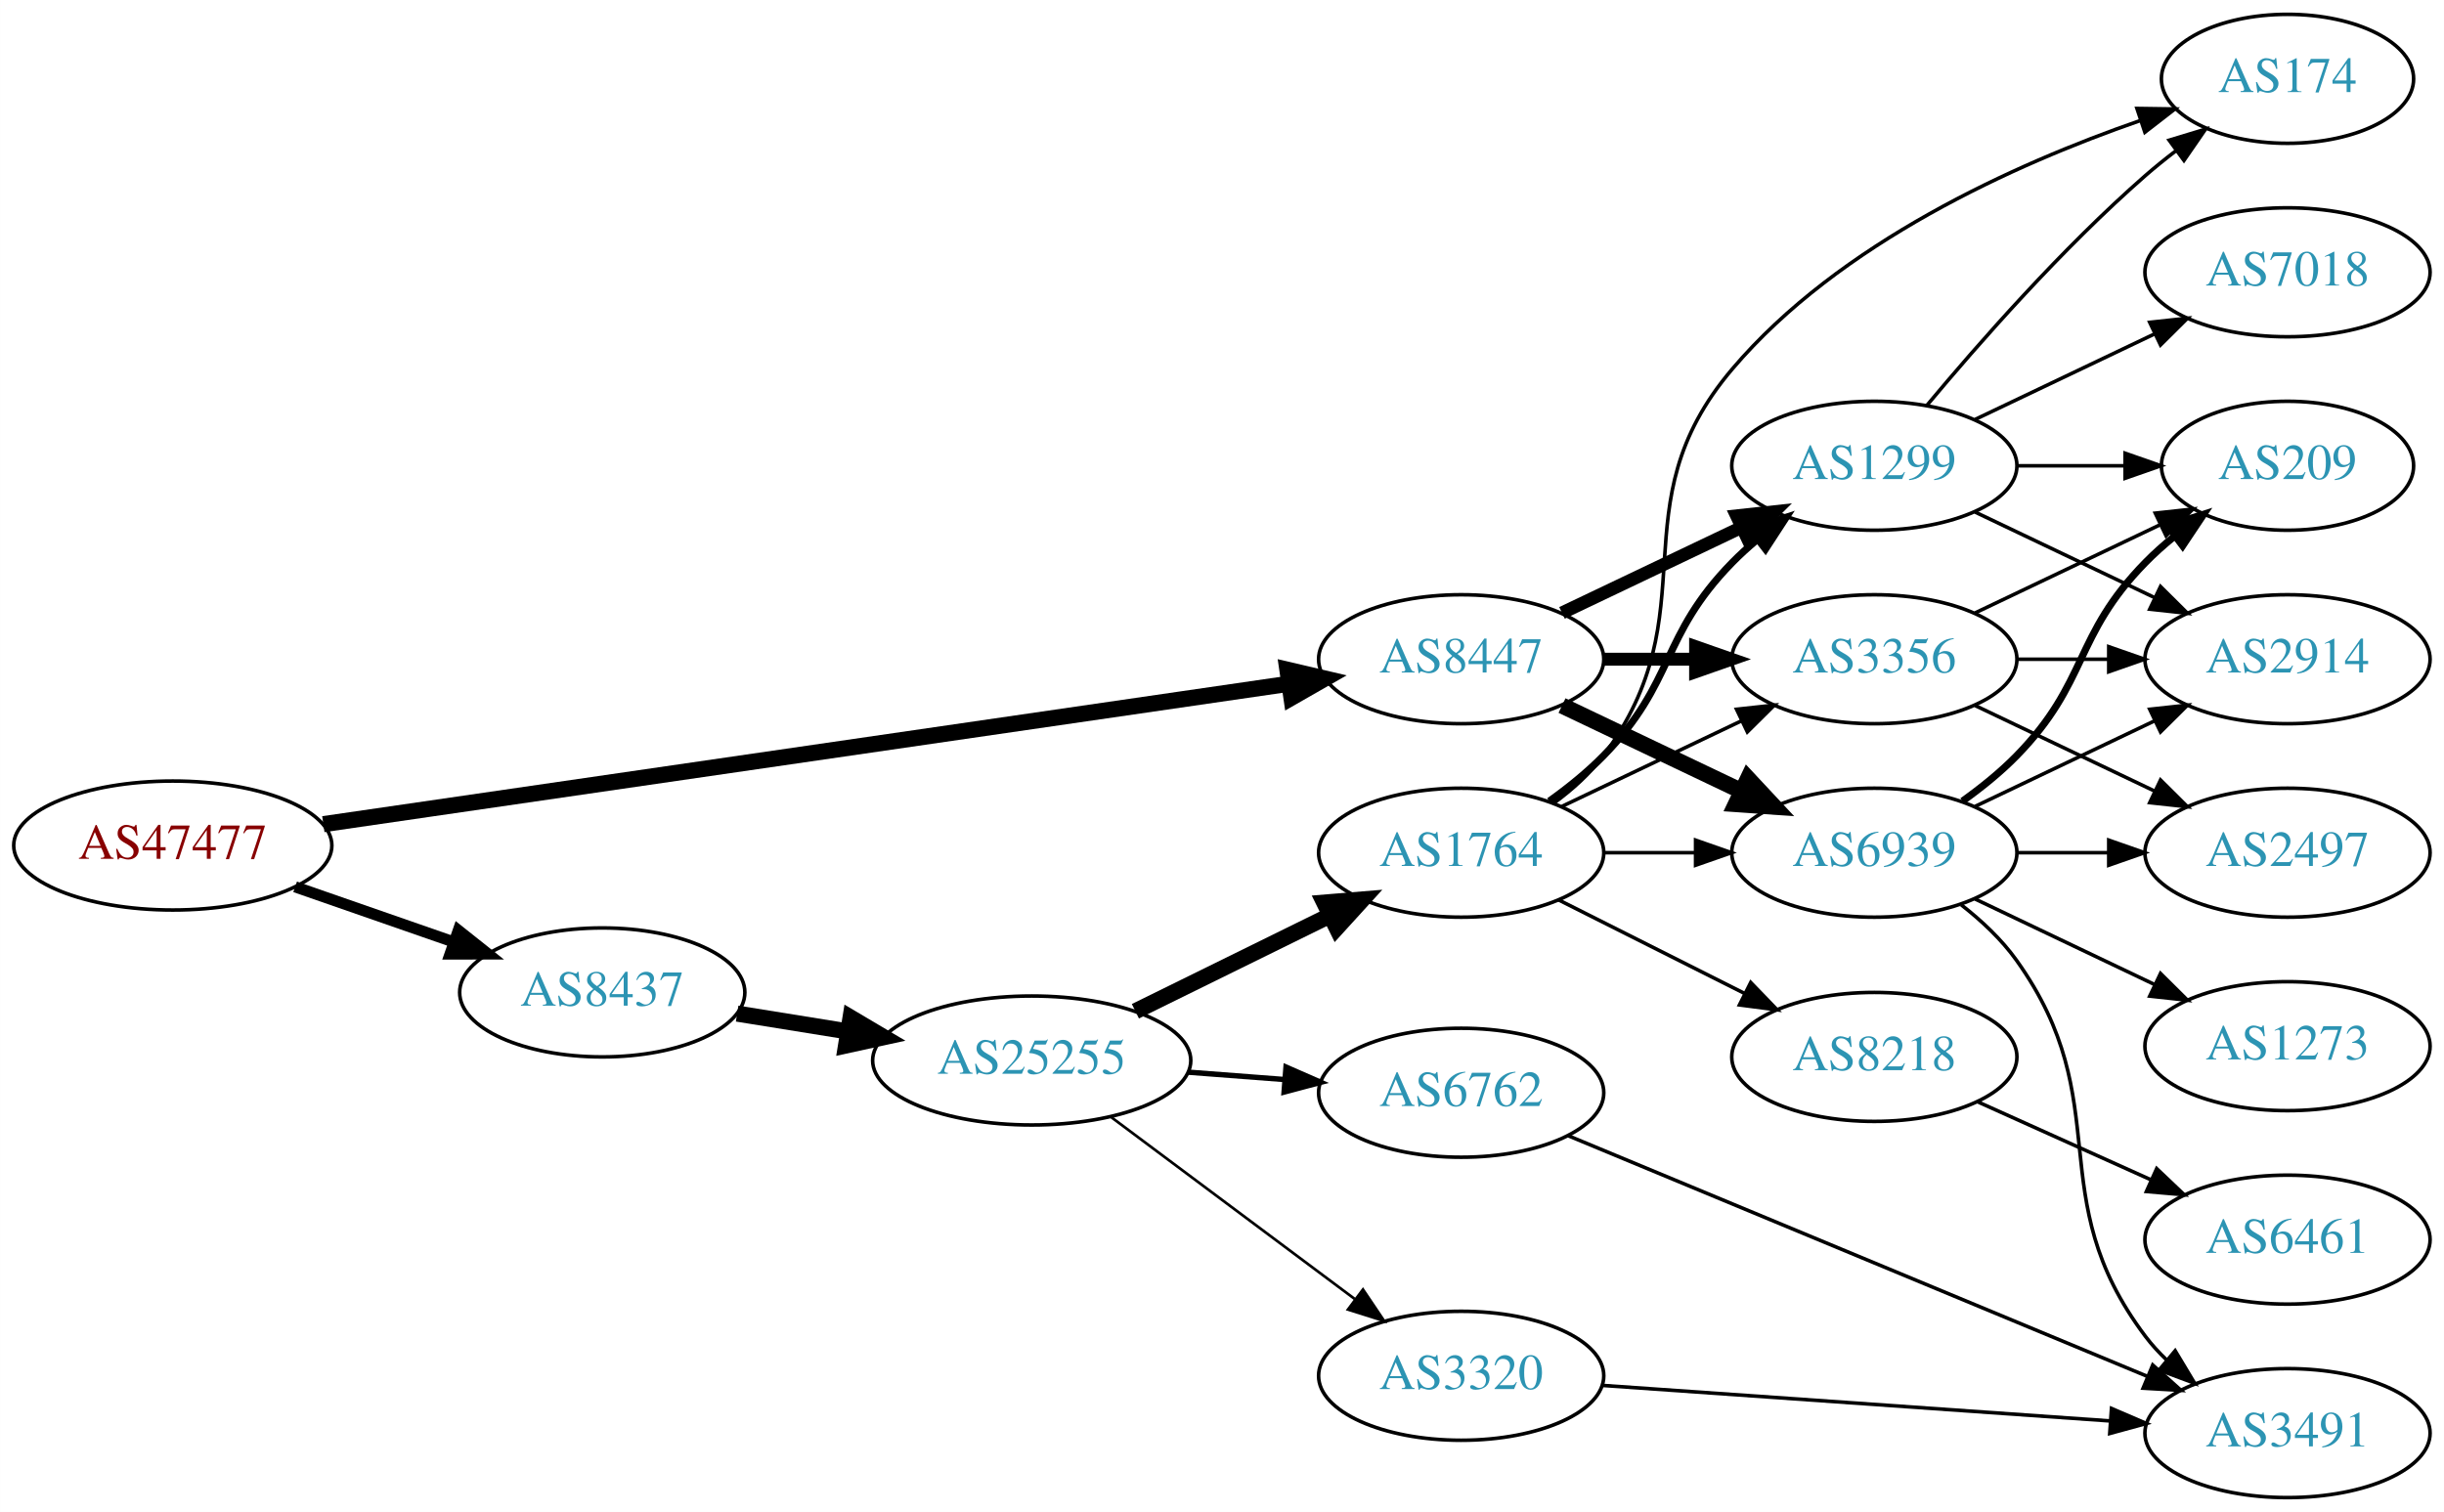
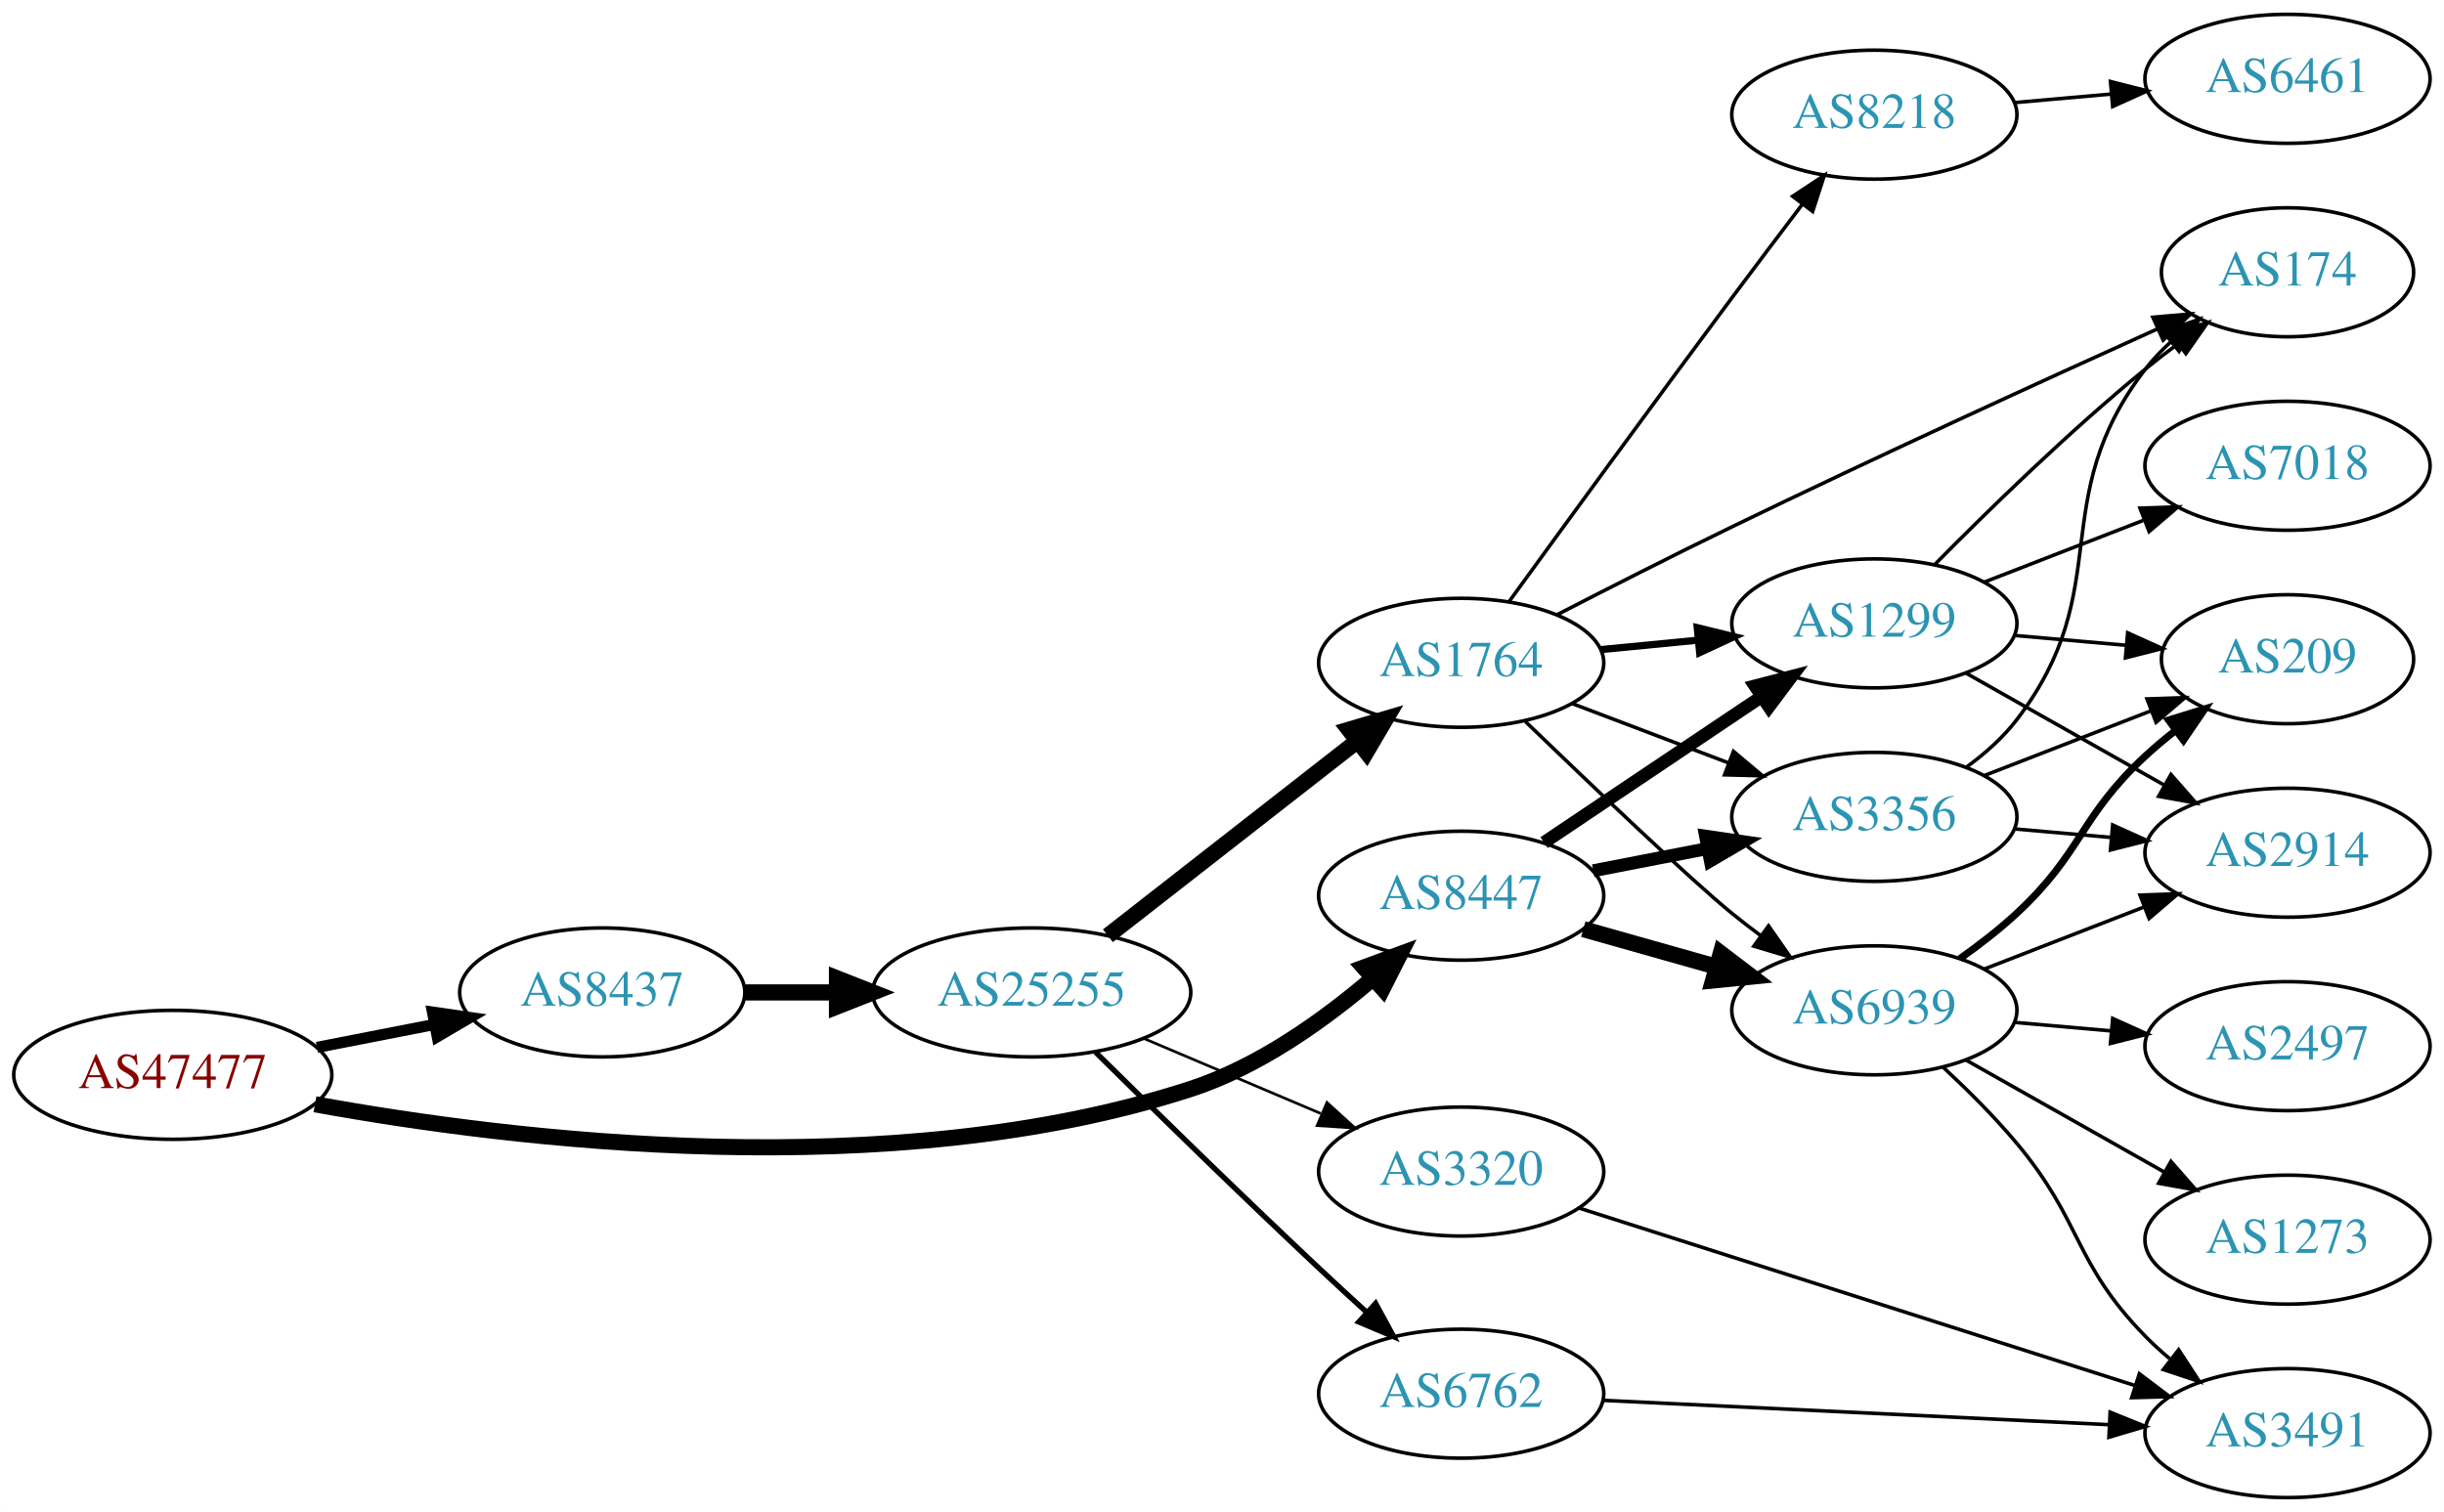
<svg xmlns="http://www.w3.org/2000/svg" xmlns:xlink="http://www.w3.org/1999/xlink" width="682pt" height="422pt" viewBox="0.00 0.00 681.96 422.00">
  <g id="graph0" class="graph" transform="scale(1 1) rotate(0) translate(4 418)">
    <polygon fill="white" stroke="none" points="-4,4 -4,-418 677.956,-418 677.956,4 -4,4" />
    <g id="node1" class="node">
      <g id="a_node1">
        <a xlink:href="/asn/47477" xlink:title="AS47477 ~ REWEA-AS [AT]">
-           <ellipse fill="#ffffff" stroke="black" cx="44.196" cy="-182" rx="44.393" ry="18" />
-           <text text-anchor="middle" x="44.196" y="-178.3" font-family="Times,serif" font-size="14.00" fill="#880000">AS47477</text>
+           <ellipse fill="#ffffff" stroke="black" cx="44.196" cy="-118" rx="44.393" ry="18" />
+           <text text-anchor="middle" x="44.196" y="-114.3" font-family="Times,serif" font-size="14.00" fill="#880000">AS47477</text>
        </a>
      </g>
    </g>
    <g id="node2" class="node">
      <g id="a_node2">
        <a xlink:href="/asn/8437" xlink:title="AS8437 ~ Hutchison Drei Austria GmbH [AT]">
          <ellipse fill="#ffffff" stroke="black" cx="164.039" cy="-141" rx="39.794" ry="18" />
          <text text-anchor="middle" x="164.039" y="-137.3" font-family="Times,serif" font-size="14.00" fill="#2c94b3">AS8437</text>
        </a>
      </g>
    </g>
    <g id="edge1" class="edge">
-       <path fill="none" stroke="black" stroke-width="3.115" d="M78.335,-170.47C92.053,-165.698 108.092,-160.117 122.502,-155.104" />
-       <polygon fill="black" stroke="black" stroke-width="3.115" points="123.874,-158.332 132.168,-151.74 121.573,-151.721 123.874,-158.332" />
+       <path fill="none" stroke="black" stroke-width="3.115" d="M84.436,-125.659C94.888,-127.699 106.274,-129.921 117.052,-132.025" />
+       <polygon fill="black" stroke="black" stroke-width="3.115" points="116.664,-135.515 127.149,-133.995 118.005,-128.644 116.664,-135.515" />
    </g>
    <g id="node3" class="node">
      <g id="a_node3">
        <a xlink:href="/asn/8447" xlink:title="AS8447 ~ A1 Telekom Austria AG [AT]">
-           <ellipse fill="#ffffff" stroke="black" cx="403.724" cy="-234" rx="39.794" ry="18" />
-           <text text-anchor="middle" x="403.724" y="-230.3" font-family="Times,serif" font-size="14.00" fill="#2c94b3">AS8447</text>
+           <ellipse fill="#ffffff" stroke="black" cx="403.724" cy="-168" rx="39.794" ry="18" />
+           <text text-anchor="middle" x="403.724" y="-164.3" font-family="Times,serif" font-size="14.00" fill="#2c94b3">AS8447</text>
        </a>
      </g>
    </g>
    <g id="edge2" class="edge">
-       <path fill="none" stroke="black" stroke-width="4.5" d="M86.209,-187.965C153.078,-197.691 285.197,-216.907 355.74,-227.167" />
-       <polygon fill="black" stroke="black" stroke-width="4.5" points="355.223,-231.07 365.686,-228.613 356.357,-223.277 355.223,-231.07" />
+       <path fill="none" stroke="black" stroke-width="4.5" d="M83.876,-109.782C139.458,-99.664 244.434,-86.918 328.077,-114 347.158,-120.178 365.456,-133.259 379.159,-144.999" />
+       <polygon fill="black" stroke="black" stroke-width="4.5" points="376.584,-147.978 386.668,-151.694 381.825,-142.1 376.584,-147.978" />
    </g>
    <g id="node4" class="node">
      <g id="a_node4">
        <a xlink:href="/asn/25255" xlink:title="AS25255 ~ ==&gt; TELE2 AUSTRIA &lt;== [AT]">
-           <ellipse fill="#ffffff" stroke="black" cx="283.881" cy="-122" rx="44.393" ry="18" />
-           <text text-anchor="middle" x="283.881" y="-118.3" font-family="Times,serif" font-size="14.00" fill="#2c94b3">AS25255</text>
+           <ellipse fill="#ffffff" stroke="black" cx="283.881" cy="-141" rx="44.393" ry="18" />
+           <text text-anchor="middle" x="283.881" y="-137.3" font-family="Times,serif" font-size="14.00" fill="#2c94b3">AS25255</text>
        </a>
      </g>
    </g>
    <g id="edge3" class="edge">
-       <path fill="none" stroke="black" stroke-width="4.5" d="M201.679,-135.092C211.408,-133.524 222.088,-131.802 232.414,-130.137" />
-       <polygon fill="black" stroke="black" stroke-width="4.5" points="233.328,-133.978 242.574,-128.499 232.074,-126.203 233.328,-133.978" />
-     </g>
-     <g id="node8" class="node">
-       <g id="a_node8">
-         <a xlink:href="/asn/1299" xlink:title="AS1299 ~ Telia Carrier [EU]">
-           <ellipse fill="#ffffff" stroke="black" cx="519.017" cy="-288" rx="39.794" ry="18" />
-           <text text-anchor="middle" x="519.017" y="-284.3" font-family="Times,serif" font-size="14.00" fill="#2c94b3">AS1299</text>
-         </a>
-       </g>
-     </g>
-     <g id="edge26" class="edge">
-       <path fill="none" stroke="black" stroke-width="3.6" d="M431.86,-246.934C446.854,-254.081 465.675,-263.052 481.898,-270.785" />
-       <polygon fill="black" stroke="black" stroke-width="3.6" points="480.569,-274.028 491.102,-275.171 483.581,-267.709 480.569,-274.028" />
+       <path fill="none" stroke="black" stroke-width="4.5" d="M203.951,-141C212.054,-141 220.729,-141 229.255,-141" />
+       <polygon fill="black" stroke="black" stroke-width="4.5" points="229.533,-144.938 239.533,-141 229.533,-137.063 229.533,-144.938" />
    </g>
    <g id="node9" class="node">
      <g id="a_node9">
+         <a xlink:href="/asn/1299" xlink:title="AS1299 ~ Telia Carrier [EU]">
+           <ellipse fill="#ffffff" stroke="black" cx="519.017" cy="-244" rx="39.794" ry="18" />
+           <text text-anchor="middle" x="519.017" y="-240.3" font-family="Times,serif" font-size="14.00" fill="#2c94b3">AS1299</text>
+         </a>
+       </g>
+     </g>
+     <g id="edge25" class="edge">
+       <path fill="none" stroke="black" stroke-width="3.6" d="M426.837,-182.834C444.148,-194.447 468.417,-210.727 487.565,-223.572" />
+       <polygon fill="black" stroke="black" stroke-width="3.6" points="485.705,-226.539 495.96,-229.203 489.605,-220.726 485.705,-226.539" />
+     </g>
+     <g id="node11" class="node">
+       <g id="a_node11">
+         <a xlink:href="/asn/3356" xlink:title="AS3356 ~ Level 3 Parent, LLC [US]">
+           <ellipse fill="#ffffff" stroke="black" cx="519.017" cy="-190" rx="39.794" ry="18" />
+           <text text-anchor="middle" x="519.017" y="-186.3" font-family="Times,serif" font-size="14.00" fill="#2c94b3">AS3356</text>
+         </a>
+       </g>
+     </g>
+     <g id="edge26" class="edge">
+       <path fill="none" stroke="black" stroke-width="3.6" d="M440.57,-174.961C450.69,-176.926 461.839,-179.091 472.448,-181.151" />
+       <polygon fill="black" stroke="black" stroke-width="3.6" points="471.919,-184.614 482.403,-183.084 473.254,-177.742 471.919,-184.614" />
+     </g>
+     <g id="node12" class="node">
+       <g id="a_node12">
        <a xlink:href="/asn/6939" xlink:title="AS6939 ~ Hurricane Electric LLC [US]">
-           <ellipse fill="#ffffff" stroke="black" cx="519.017" cy="-180" rx="39.794" ry="18" />
-           <text text-anchor="middle" x="519.017" y="-176.3" font-family="Times,serif" font-size="14.00" fill="#2c94b3">AS6939</text>
-         </a>
-       </g>
-     </g>
-     <g id="edge25" class="edge">
-       <path fill="none" stroke="black" stroke-width="4.5" d="M431.86,-221.066C446.854,-213.919 465.675,-204.948 481.898,-197.215" />
-       <polygon fill="black" stroke="black" stroke-width="4.5" points="483.769,-200.686 491.102,-192.829 480.38,-193.577 483.769,-200.686" />
-     </g>
-     <g id="node10" class="node">
-       <g id="a_node10">
-         <a xlink:href="/asn/3356" xlink:title="AS3356 ~ Level 3 Parent, LLC [US]">
-           <ellipse fill="#ffffff" stroke="black" cx="519.017" cy="-234" rx="39.794" ry="18" />
-           <text text-anchor="middle" x="519.017" y="-230.3" font-family="Times,serif" font-size="14.00" fill="#2c94b3">AS3356</text>
+           <ellipse fill="#ffffff" stroke="black" cx="519.017" cy="-136" rx="39.794" ry="18" />
+           <text text-anchor="middle" x="519.017" y="-132.3" font-family="Times,serif" font-size="14.00" fill="#2c94b3">AS6939</text>
        </a>
      </g>
    </g>
    <g id="edge24" class="edge">
-       <path fill="none" stroke="black" stroke-width="3.6" d="M443.396,-234C451.599,-234 460.363,-234 468.895,-234" />
-       <polygon fill="black" stroke="black" stroke-width="3.6" points="469.134,-237.5 479.134,-234 469.134,-230.5 469.134,-237.5" />
+       <path fill="none" stroke="black" stroke-width="4.5" d="M437.797,-158.658C449.444,-155.369 462.71,-151.622 475.053,-148.135" />
+       <polygon fill="black" stroke="black" stroke-width="4.5" points="476.153,-151.916 484.706,-145.409 474.012,-144.338 476.153,-151.916" />
    </g>
    <g id="node5" class="node">
      <g id="a_node5">
        <a xlink:href="/asn/1764" xlink:title="AS1764 ~ NEXTLAYER-AS [AT]">
-           <ellipse fill="#ffffff" stroke="black" cx="403.724" cy="-180" rx="39.794" ry="18" />
-           <text text-anchor="middle" x="403.724" y="-176.3" font-family="Times,serif" font-size="14.00" fill="#2c94b3">AS1764</text>
+           <ellipse fill="#ffffff" stroke="black" cx="403.724" cy="-233" rx="39.794" ry="18" />
+           <text text-anchor="middle" x="403.724" y="-229.3" font-family="Times,serif" font-size="14.00" fill="#2c94b3">AS1764</text>
        </a>
      </g>
    </g>
    <g id="edge4" class="edge">
-       <path fill="none" stroke="black" stroke-width="4.5" d="M312.808,-135.745C329.003,-143.716 349.564,-153.836 366.936,-162.386" />
-       <polygon fill="black" stroke="black" stroke-width="4.5" points="365.5,-166.068 376.211,-166.951 368.978,-159.002 365.5,-166.068" />
+       <path fill="none" stroke="black" stroke-width="4.5" d="M305.139,-156.815C324.31,-171.782 353.259,-194.383 374.651,-211.084" />
+       <polygon fill="black" stroke="black" stroke-width="4.5" points="372.425,-214.341 382.73,-217.391 377.271,-208.134 372.425,-214.341" />
    </g>
    <g id="node6" class="node">
      <g id="a_node6">
-         <a xlink:href="/asn/6762" xlink:title="AS6762 ~ TELECOM ITALIA SPARKLE S.p.A. [IT]">
-           <ellipse fill="#ffffff" stroke="black" cx="403.724" cy="-113" rx="39.794" ry="18" />
-           <text text-anchor="middle" x="403.724" y="-109.3" font-family="Times,serif" font-size="14.00" fill="#2c94b3">AS6762</text>
+         <a xlink:href="/asn/3320" xlink:title="AS3320 ~ DTAG [DE]">
+           <ellipse fill="#ffffff" stroke="black" cx="403.724" cy="-91" rx="39.794" ry="18" />
+           <text text-anchor="middle" x="403.724" y="-87.3" font-family="Times,serif" font-size="14.00" fill="#2c94b3">AS3320</text>
        </a>
      </g>
    </g>
    <g id="edge5" class="edge">
-       <path fill="none" stroke="black" stroke-width="1.5" d="M327.425,-118.751C336.144,-118.085 345.382,-117.379 354.291,-116.699" />
-       <polygon fill="black" stroke="black" stroke-width="1.5" points="354.841,-120.167 364.545,-115.916 354.308,-113.188 354.841,-120.167" />
+       <path fill="none" stroke="black" stroke-width="0.75" d="M315.229,-128.124C330.251,-121.75 348.542,-113.989 364.51,-107.214" />
+       <polygon fill="black" stroke="black" stroke-width="0.75" points="366.262,-110.272 374.101,-103.144 363.528,-103.828 366.262,-110.272" />
    </g>
    <g id="node7" class="node">
      <g id="a_node7">
-         <a xlink:href="/asn/3320" xlink:title="AS3320 ~ DTAG [DE]">
-           <ellipse fill="#ffffff" stroke="black" cx="403.724" cy="-34" rx="39.794" ry="18" />
-           <text text-anchor="middle" x="403.724" y="-30.3" font-family="Times,serif" font-size="14.00" fill="#2c94b3">AS3320</text>
+         <a xlink:href="/asn/6762" xlink:title="AS6762 ~ TELECOM ITALIA SPARKLE S.p.A. [IT]">
+           <ellipse fill="#ffffff" stroke="black" cx="403.724" cy="-29" rx="39.794" ry="18" />
+           <text text-anchor="middle" x="403.724" y="-25.3" font-family="Times,serif" font-size="14.00" fill="#2c94b3">AS6762</text>
        </a>
      </g>
    </g>
    <g id="edge6" class="edge">
-       <path fill="none" stroke="black" stroke-width="0.75" d="M305.949,-106.267C324.918,-92.102 352.963,-71.159 373.986,-55.461" />
-       <polygon fill="black" stroke="black" stroke-width="0.75" points="376.315,-58.09 382.233,-49.302 372.126,-52.481 376.315,-58.09" />
+       <path fill="none" stroke="black" stroke-width="1.5" d="M301.707,-124.302C317.626,-108.586 342.262,-84.471 364.077,-64 368.285,-60.051 372.794,-55.899 377.193,-51.889" />
+       <polygon fill="black" stroke="black" stroke-width="1.5" points="379.845,-54.209 384.903,-44.9 375.144,-49.022 379.845,-54.209" />
+     </g>
+     <g id="node8" class="node">
+       <g id="a_node8">
+         <a xlink:href="/asn/8218" xlink:title="AS8218 ~ legacy Neotelecoms [FR]">
+           <ellipse fill="#ffffff" stroke="black" cx="519.017" cy="-386" rx="39.794" ry="18" />
+           <text text-anchor="middle" x="519.017" y="-382.3" font-family="Times,serif" font-size="14.00" fill="#2c94b3">AS8218</text>
+         </a>
+       </g>
    </g>
    <g id="edge7" class="edge">
-       <path fill="none" stroke="black" stroke-width="2" d="M428.318,-194.389C433.574,-198.148 438.906,-202.437 443.37,-207 463.543,-227.617 459.198,-240.383 479.37,-261 481.463,-263.139 483.746,-265.218 486.123,-267.21" />
-       <polygon fill="black" stroke="black" stroke-width="2" points="484.367,-270.275 494.423,-273.611 488.641,-264.732 484.367,-270.275" />
+       <path fill="none" stroke="black" d="M417.053,-250.029C431.783,-270.332 457.22,-305.257 479.37,-335 485.674,-343.464 492.621,-352.67 498.866,-360.901" />
+       <polygon fill="black" stroke="black" points="496.225,-363.211 505.063,-369.053 501.798,-358.974 496.225,-363.211" />
    </g>
    <g id="edge8" class="edge">
-       <path fill="none" stroke="black" d="M443.396,-180C451.599,-180 460.363,-180 468.895,-180" />
-       <polygon fill="black" stroke="black" points="469.134,-183.5 479.134,-180 469.134,-176.5 469.134,-183.5" />
+       <path fill="none" stroke="black" stroke-width="2" d="M442.764,-236.693C451.451,-237.537 460.795,-238.444 469.844,-239.323" />
+       <polygon fill="black" stroke="black" stroke-width="2" points="469.593,-242.815 479.884,-240.298 470.269,-235.847 469.593,-242.815" />
+     </g>
+     <g id="node10" class="node">
+       <g id="a_node10">
+         <a xlink:href="/asn/174" xlink:title="AS174 ~ Cogent Communications [US]">
+           <ellipse fill="#ffffff" stroke="black" cx="634.31" cy="-342" rx="35.194" ry="18" />
+           <text text-anchor="middle" x="634.31" y="-338.3" font-family="Times,serif" font-size="14.00" fill="#2c94b3">AS174</text>
+         </a>
+       </g>
    </g>
    <g id="edge9" class="edge">
-       <path fill="none" stroke="black" d="M431.86,-192.934C446.854,-200.081 465.675,-209.052 481.898,-216.785" />
-       <polygon fill="black" stroke="black" points="480.569,-220.028 491.102,-221.171 483.581,-213.709 480.569,-220.028" />
-     </g>
-     <g id="node11" class="node">
-       <g id="a_node11">
-         <a xlink:href="/asn/174" xlink:title="AS174 ~ Cogent Communications [US]">
-           <ellipse fill="#ffffff" stroke="black" cx="634.31" cy="-396" rx="35.194" ry="18" />
-           <text text-anchor="middle" x="634.31" y="-392.3" font-family="Times,serif" font-size="14.00" fill="#2c94b3">AS174</text>
-         </a>
-       </g>
+       <path fill="none" stroke="black" d="M430.51,-246.437C444.834,-253.823 463.014,-263.069 479.37,-271 519.809,-290.609 566.777,-312.087 598.097,-326.227" />
+       <polygon fill="black" stroke="black" points="596.735,-329.453 607.29,-330.37 599.611,-323.071 596.735,-329.453" />
    </g>
    <g id="edge10" class="edge">
-       <path fill="none" stroke="black" d="M429.655,-193.882C434.731,-197.611 439.649,-202.016 443.37,-207 473.642,-247.542 446.617,-276.435 479.37,-315 509.262,-350.196 558.365,-372.245 593.065,-384.295" />
-       <polygon fill="black" stroke="black" points="592.294,-387.728 602.888,-387.575 594.511,-381.088 592.294,-387.728" />
-     </g>
-     <g id="node12" class="node">
-       <g id="a_node12">
-         <a xlink:href="/asn/8218" xlink:title="AS8218 ~ legacy Neotelecoms [FR]">
-           <ellipse fill="#ffffff" stroke="black" cx="519.017" cy="-123" rx="39.794" ry="18" />
-           <text text-anchor="middle" x="519.017" y="-119.3" font-family="Times,serif" font-size="14.00" fill="#2c94b3">AS8218</text>
-         </a>
-       </g>
+       <path fill="none" stroke="black" d="M434.787,-221.59C448.102,-216.536 463.953,-210.52 478.23,-205.101" />
+       <polygon fill="black" stroke="black" points="479.706,-208.284 487.813,-201.464 477.222,-201.74 479.706,-208.284" />
    </g>
    <g id="edge11" class="edge">
-       <path fill="none" stroke="black" d="M431,-166.78C446.443,-159.01 466.162,-149.089 482.922,-140.657" />
-       <polygon fill="black" stroke="black" points="484.523,-143.77 491.883,-136.149 481.377,-137.516 484.523,-143.77" />
-     </g>
-     <g id="node16" class="node">
-       <g id="a_node16">
+       <path fill="none" stroke="black" d="M421.669,-216.573C439.932,-198.965 467.919,-172.29 479.37,-163 481.913,-160.937 484.604,-158.86 487.336,-156.823" />
+       <polygon fill="black" stroke="black" points="489.491,-159.584 495.544,-150.889 485.39,-153.912 489.491,-159.584" />
+     </g>
+     <g id="node14" class="node">
+       <g id="a_node14">
        <a xlink:href="/asn/3491" xlink:title="AS3491 ~ PCCW Global, Inc. [US]">
          <ellipse fill="#ffffff" stroke="black" cx="634.31" cy="-18" rx="39.794" ry="18" />
          <text text-anchor="middle" x="634.31" y="-14.3" font-family="Times,serif" font-size="14.00" fill="#2c94b3">AS3491</text>
        </a>
      </g>
    </g>
-     <g id="edge21" class="edge">
-       <path fill="none" stroke="black" d="M433.674,-100.968C474.638,-83.944 549.583,-52.797 595.08,-33.888" />
-       <polygon fill="black" stroke="black" points="596.703,-37.004 604.594,-29.934 594.017,-30.54 596.703,-37.004" />
+     <g id="edge13" class="edge">
+       <path fill="none" stroke="black" d="M436.508,-80.85C476.995,-67.92 547.06,-45.544 591.748,-31.273" />
+       <polygon fill="black" stroke="black" points="592.967,-34.558 601.428,-28.181 590.837,-27.89 592.967,-34.558" />
    </g>
    <g id="edge23" class="edge">
-       <path fill="none" stroke="black" d="M442.984,-31.322C481.965,-28.593 542.543,-24.353 584.854,-21.392" />
-       <polygon fill="black" stroke="black" points="585.194,-24.877 594.925,-20.687 584.705,-17.894 585.194,-24.877" />
-     </g>
-     <g id="edge19" class="edge">
-       <path fill="none" stroke="black" d="M533.647,-304.817C547.929,-321.929 571.476,-348.745 594.663,-369 597.333,-371.332 600.206,-373.648 603.136,-375.886" />
-       <polygon fill="black" stroke="black" points="601.287,-378.87 611.427,-381.939 605.414,-373.216 601.287,-378.87" />
+       <path fill="none" stroke="black" d="M443.242,-27.146C482.149,-25.274 542.379,-22.376 584.584,-20.345" />
+       <polygon fill="black" stroke="black" points="584.814,-23.838 594.634,-19.861 584.477,-16.846 584.814,-23.838" />
    </g>
    <g id="node13" class="node">
      <g id="a_node13">
-         <a xlink:href="/asn/209" xlink:title="AS209 ~ CenturyLink Communications, LLC [US]">
-           <ellipse fill="#ffffff" stroke="black" cx="634.31" cy="-288" rx="35.194" ry="18" />
-           <text text-anchor="middle" x="634.31" y="-284.3" font-family="Times,serif" font-size="14.00" fill="#2c94b3">AS209</text>
-         </a>
-       </g>
-     </g>
-     <g id="edge17" class="edge">
-       <path fill="none" stroke="black" d="M558.689,-288C568.394,-288 578.885,-288 588.848,-288" />
-       <polygon fill="black" stroke="black" points="588.984,-291.5 598.984,-288 588.984,-284.5 588.984,-291.5" />
+         <a xlink:href="/asn/6461" xlink:title="AS6461 ~ Zayo Bandwidth [US]">
+           <ellipse fill="#ffffff" stroke="black" cx="634.31" cy="-396" rx="39.794" ry="18" />
+           <text text-anchor="middle" x="634.31" y="-392.3" font-family="Times,serif" font-size="14.00" fill="#2c94b3">AS6461</text>
+         </a>
+       </g>
+     </g>
+     <g id="edge12" class="edge">
+       <path fill="none" stroke="black" d="M558.057,-389.358C566.744,-390.124 576.088,-390.949 585.137,-391.748" />
+       <polygon fill="black" stroke="black" points="584.908,-395.241 595.177,-392.634 585.524,-388.268 584.908,-395.241" />
+     </g>
+     <g id="edge16" class="edge">
+       <path fill="none" stroke="black" d="M535.967,-260.532C550.654,-275.419 573.335,-297.572 594.663,-315 597.559,-317.366 600.652,-319.748 603.78,-322.064" />
+       <polygon fill="black" stroke="black" points="601.864,-324.997 612.028,-327.986 605.946,-319.311 601.864,-324.997" />
    </g>
    <g id="node15" class="node">
      <g id="a_node15">
+         <a xlink:href="/asn/209" xlink:title="AS209 ~ CenturyLink Communications, LLC [US]">
+           <ellipse fill="#ffffff" stroke="black" cx="634.31" cy="-234" rx="35.194" ry="18" />
+           <text text-anchor="middle" x="634.31" y="-230.3" font-family="Times,serif" font-size="14.00" fill="#2c94b3">AS209</text>
+         </a>
+       </g>
+     </g>
+     <g id="edge14" class="edge">
+       <path fill="none" stroke="black" d="M558.057,-240.642C568.085,-239.757 578.988,-238.795 589.302,-237.884" />
+       <polygon fill="black" stroke="black" points="589.713,-241.362 599.366,-236.996 589.097,-234.389 589.713,-241.362" />
+     </g>
+     <g id="node16" class="node">
+       <g id="a_node16">
+         <a xlink:href="/asn/7018" xlink:title="AS7018 ~ AT&amp;T Services, Inc. [US]">
+           <ellipse fill="#ffffff" stroke="black" cx="634.31" cy="-288" rx="39.794" ry="18" />
+           <text text-anchor="middle" x="634.31" y="-284.3" font-family="Times,serif" font-size="14.00" fill="#2c94b3">AS7018</text>
+         </a>
+       </g>
+     </g>
+     <g id="edge15" class="edge">
+       <path fill="none" stroke="black" d="M549.783,-255.56C563.313,-260.815 579.506,-267.104 594.018,-272.74" />
+       <polygon fill="black" stroke="black" points="593.153,-276.159 603.742,-276.517 595.688,-269.634 593.153,-276.159" />
+     </g>
+     <g id="node17" class="node">
+       <g id="a_node17">
        <a xlink:href="/asn/2914" xlink:title="AS2914 ~ NTT America, Inc. [US]">
-           <ellipse fill="#ffffff" stroke="black" cx="634.31" cy="-234" rx="39.794" ry="18" />
-           <text text-anchor="middle" x="634.31" y="-230.3" font-family="Times,serif" font-size="14.00" fill="#2c94b3">AS2914</text>
-         </a>
-       </g>
+           <ellipse fill="#ffffff" stroke="black" cx="634.31" cy="-180" rx="39.794" ry="18" />
+           <text text-anchor="middle" x="634.31" y="-176.3" font-family="Times,serif" font-size="14.00" fill="#2c94b3">AS2914</text>
+         </a>
+       </g>
+     </g>
+     <g id="edge17" class="edge">
+       <path fill="none" stroke="black" d="M544.6,-230.113C560.782,-220.971 582.169,-208.889 599.89,-198.879" />
+       <polygon fill="black" stroke="black" points="601.789,-201.826 608.775,-193.86 598.346,-195.731 601.789,-201.826" />
+     </g>
+     <g id="edge27" class="edge">
+       <path fill="none" stroke="black" d="M544.836,-203.966C549.918,-207.691 554.867,-212.073 558.663,-217 586.985,-253.756 566.342,-278.244 594.663,-315 596.711,-317.658 599.095,-320.157 601.654,-322.481" />
+       <polygon fill="black" stroke="black" points="599.698,-325.398 609.696,-328.904 604.066,-319.928 599.698,-325.398" />
+     </g>
+     <g id="edge29" class="edge">
+       <path fill="none" stroke="black" d="M549.783,-201.56C563.981,-207.075 581.112,-213.728 596.154,-219.57" />
+       <polygon fill="black" stroke="black" points="595.097,-222.914 605.686,-223.272 597.631,-216.389 595.097,-222.914" />
+     </g>
+     <g id="edge28" class="edge">
+       <path fill="none" stroke="black" d="M558.057,-186.642C566.744,-185.876 576.088,-185.051 585.137,-184.252" />
+       <polygon fill="black" stroke="black" points="585.524,-187.732 595.177,-183.366 584.908,-180.759 585.524,-187.732" />
+     </g>
+     <g id="edge22" class="edge">
+       <path fill="none" stroke="black" d="M538.148,-120.188C544.916,-113.898 552.458,-106.404 558.663,-99 577.192,-76.894 574.491,-65.617 594.663,-45 596.756,-42.861 599.039,-40.782 601.416,-38.79" />
+       <polygon fill="black" stroke="black" points="603.934,-41.268 609.716,-32.389 599.66,-35.725 603.934,-41.268" />
    </g>
    <g id="edge18" class="edge">
-       <path fill="none" stroke="black" d="M547.153,-275.066C562.147,-267.919 580.968,-258.948 597.191,-251.215" />
-       <polygon fill="black" stroke="black" points="598.874,-254.291 606.395,-246.829 595.862,-247.972 598.874,-254.291" />
+       <path fill="none" stroke="black" stroke-width="2" d="M542.89,-150.427C548.286,-154.243 553.861,-158.549 558.663,-163 577.195,-180.176 576.132,-189.824 594.663,-207 597.263,-209.41 600.09,-211.777 602.992,-214.047" />
+       <polygon fill="black" stroke="black" stroke-width="2" points="601.121,-217.017 611.244,-220.142 605.28,-211.386 601.121,-217.017" />
+     </g>
+     <g id="edge19" class="edge">
+       <path fill="none" stroke="black" d="M549.783,-147.56C563.313,-152.815 579.506,-159.104 594.018,-164.74" />
+       <polygon fill="black" stroke="black" points="593.153,-168.159 603.742,-168.517 595.688,-161.634 593.153,-168.159" />
    </g>
    <g id="node18" class="node">
      <g id="a_node18">
-         <a xlink:href="/asn/7018" xlink:title="AS7018 ~ AT&amp;T Services, Inc. [US]">
-           <ellipse fill="#ffffff" stroke="black" cx="634.31" cy="-342" rx="39.794" ry="18" />
-           <text text-anchor="middle" x="634.31" y="-338.3" font-family="Times,serif" font-size="14.00" fill="#2c94b3">AS7018</text>
+         <a xlink:href="/asn/2497" xlink:title="AS2497 ~ Internet Initiative Japan Inc. [JP]">
+           <ellipse fill="#ffffff" stroke="black" cx="634.31" cy="-126" rx="39.794" ry="18" />
+           <text text-anchor="middle" x="634.31" y="-122.3" font-family="Times,serif" font-size="14.00" fill="#2c94b3">AS2497</text>
        </a>
      </g>
    </g>
    <g id="edge20" class="edge">
-       <path fill="none" stroke="black" d="M547.153,-300.934C562.147,-308.081 580.968,-317.052 597.191,-324.785" />
-       <polygon fill="black" stroke="black" points="595.862,-328.028 606.395,-329.171 598.874,-321.709 595.862,-328.028" />
-     </g>
-     <g id="edge12" class="edge">
-       <path fill="none" stroke="black" stroke-width="2" d="M543.611,-194.389C548.867,-198.148 554.198,-202.437 558.663,-207 578.836,-227.617 574.491,-240.383 594.663,-261 597.142,-263.534 599.889,-265.983 602.741,-268.304" />
-       <polygon fill="black" stroke="black" stroke-width="2" points="600.833,-271.248 610.927,-274.468 605.044,-265.657 600.833,-271.248" />
-     </g>
-     <g id="node14" class="node">
-       <g id="a_node14">
-         <a xlink:href="/asn/2497" xlink:title="AS2497 ~ Internet Initiative Japan Inc. [JP]">
-           <ellipse fill="#ffffff" stroke="black" cx="634.31" cy="-180" rx="39.794" ry="18" />
-           <text text-anchor="middle" x="634.31" y="-176.3" font-family="Times,serif" font-size="14.00" fill="#2c94b3">AS2497</text>
-         </a>
-       </g>
-     </g>
-     <g id="edge13" class="edge">
-       <path fill="none" stroke="black" d="M558.689,-180C566.892,-180 575.656,-180 584.188,-180" />
-       <polygon fill="black" stroke="black" points="584.427,-183.5 594.427,-180 584.427,-176.5 584.427,-183.5" />
-     </g>
-     <g id="edge14" class="edge">
-       <path fill="none" stroke="black" d="M547.153,-192.934C562.147,-200.081 580.968,-209.052 597.191,-216.785" />
-       <polygon fill="black" stroke="black" points="595.862,-220.028 606.395,-221.171 598.874,-213.709 595.862,-220.028" />
-     </g>
-     <g id="edge15" class="edge">
-       <path fill="none" stroke="black" d="M543.293,-165.431C548.928,-161.03 554.515,-155.805 558.663,-150 587.348,-109.863 564.979,-84.403 594.663,-45 596.418,-42.671 598.432,-40.468 600.601,-38.4" />
-       <polygon fill="black" stroke="black" points="602.959,-40.99 608.41,-31.905 598.484,-35.608 602.959,-40.99" />
-     </g>
-     <g id="node17" class="node">
-       <g id="a_node17">
-         <a xlink:href="/asn/1273" xlink:title="AS1273 ~ Vodafone Group PLC [EU]">
-           <ellipse fill="#ffffff" stroke="black" cx="634.31" cy="-126" rx="39.794" ry="18" />
-           <text text-anchor="middle" x="634.31" y="-122.3" font-family="Times,serif" font-size="14.00" fill="#2c94b3">AS1273</text>
-         </a>
-       </g>
-     </g>
-     <g id="edge16" class="edge">
-       <path fill="none" stroke="black" d="M547.153,-167.066C562.147,-159.919 580.968,-150.948 597.191,-143.215" />
-       <polygon fill="black" stroke="black" points="598.874,-146.291 606.395,-138.829 595.862,-139.972 598.874,-146.291" />
-     </g>
-     <g id="edge28" class="edge">
-       <path fill="none" stroke="black" d="M547.153,-246.934C562.585,-254.29 582.07,-263.577 598.606,-271.459" />
-       <polygon fill="black" stroke="black" points="597.414,-274.768 607.947,-275.911 600.426,-268.449 597.414,-274.768" />
-     </g>
-     <g id="edge29" class="edge">
-       <path fill="none" stroke="black" d="M547.153,-221.066C562.147,-213.919 580.968,-204.948 597.191,-197.215" />
-       <polygon fill="black" stroke="black" points="598.874,-200.291 606.395,-192.829 595.862,-193.972 598.874,-200.291" />
-     </g>
-     <g id="edge27" class="edge">
-       <path fill="none" stroke="black" d="M558.689,-234C566.892,-234 575.656,-234 584.188,-234" />
-       <polygon fill="black" stroke="black" points="584.427,-237.5 594.427,-234 584.427,-230.5 584.427,-237.5" />
+       <path fill="none" stroke="black" d="M558.057,-132.642C566.744,-131.876 576.088,-131.051 585.137,-130.252" />
+       <polygon fill="black" stroke="black" points="585.524,-133.732 595.177,-129.366 584.908,-126.759 585.524,-133.732" />
    </g>
    <g id="node19" class="node">
      <g id="a_node19">
-         <a xlink:href="/asn/6461" xlink:title="AS6461 ~ Zayo Bandwidth [US]">
+         <a xlink:href="/asn/1273" xlink:title="AS1273 ~ Vodafone Group PLC [EU]">
          <ellipse fill="#ffffff" stroke="black" cx="634.31" cy="-72" rx="39.794" ry="18" />
-           <text text-anchor="middle" x="634.31" y="-68.3" font-family="Times,serif" font-size="14.00" fill="#2c94b3">AS6461</text>
-         </a>
-       </g>
-     </g>
-     <g id="edge22" class="edge">
-       <path fill="none" stroke="black" d="M547.731,-110.524C562.27,-103.979 580.284,-95.87 596.03,-88.782" />
-       <polygon fill="black" stroke="black" points="597.807,-91.82 605.489,-84.524 594.933,-85.437 597.807,-91.82" />
+           <text text-anchor="middle" x="634.31" y="-68.3" font-family="Times,serif" font-size="14.00" fill="#2c94b3">AS1273</text>
+         </a>
+       </g>
+     </g>
+     <g id="edge21" class="edge">
+       <path fill="none" stroke="black" d="M544.6,-122.113C560.782,-112.971 582.169,-100.889 599.89,-90.879" />
+       <polygon fill="black" stroke="black" points="601.789,-93.826 608.775,-85.86 598.346,-87.731 601.789,-93.826" />
    </g>
  </g>
</svg>
